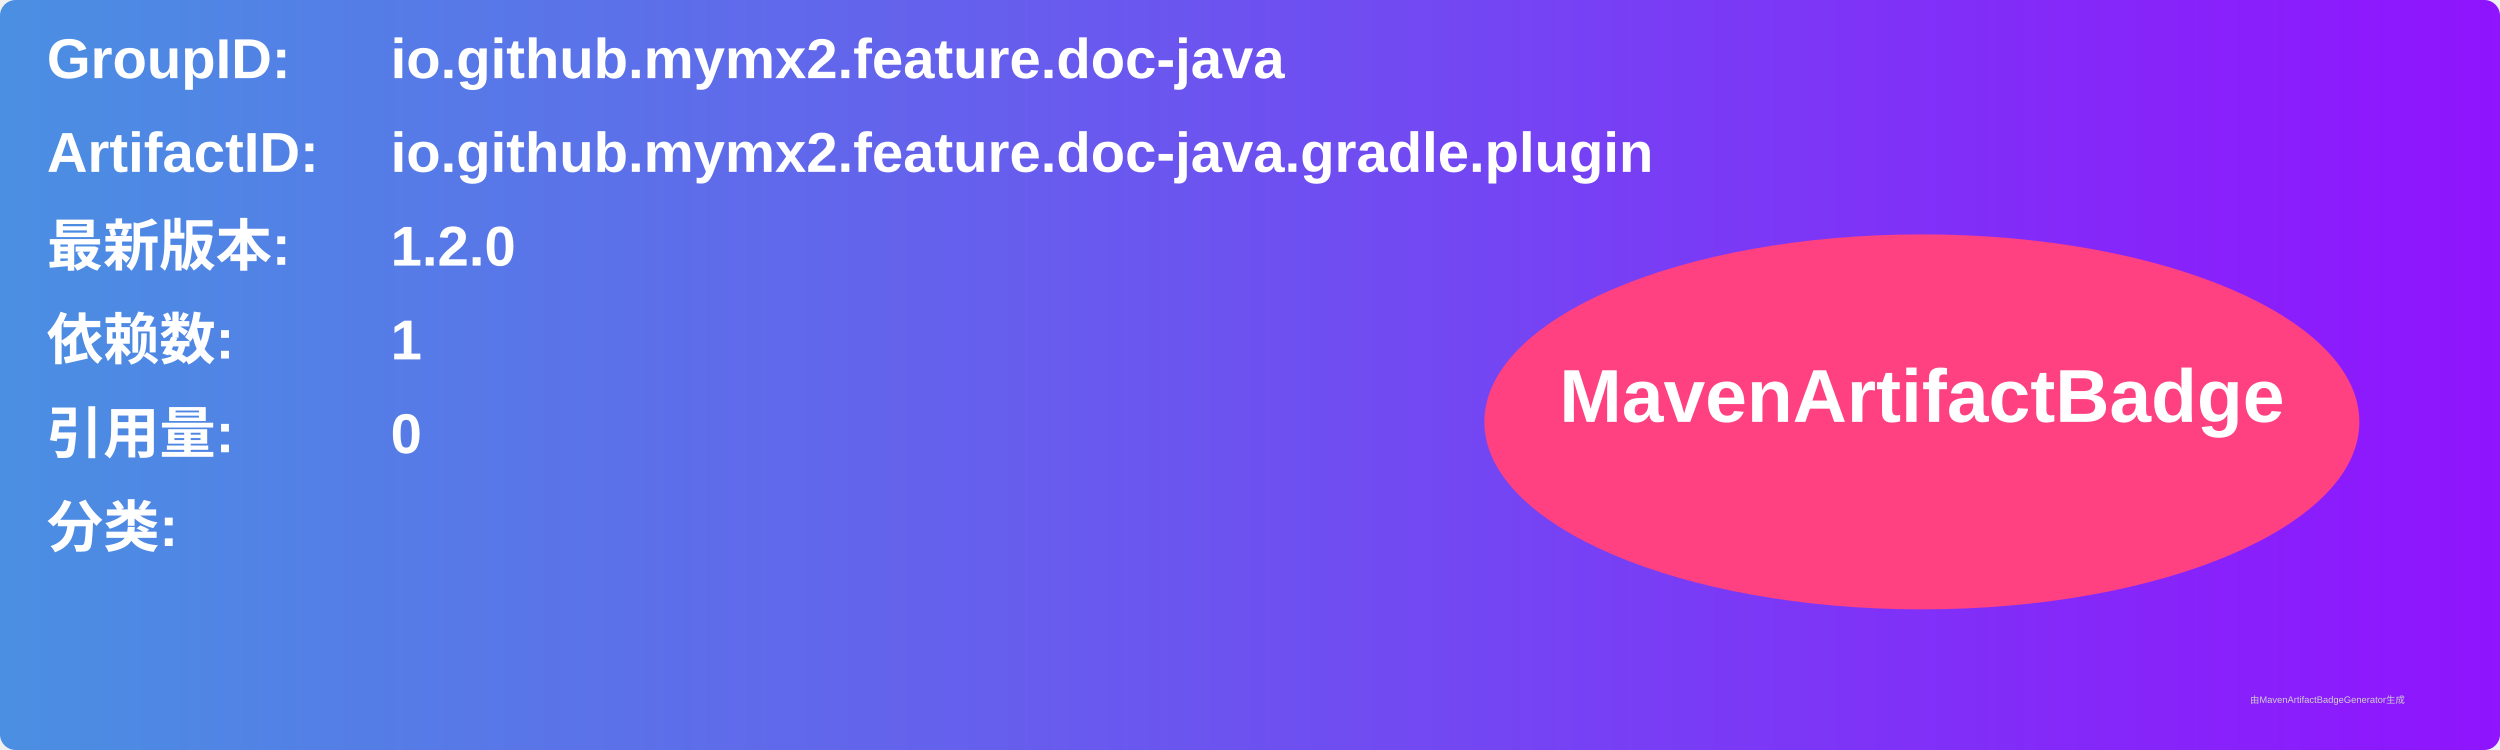
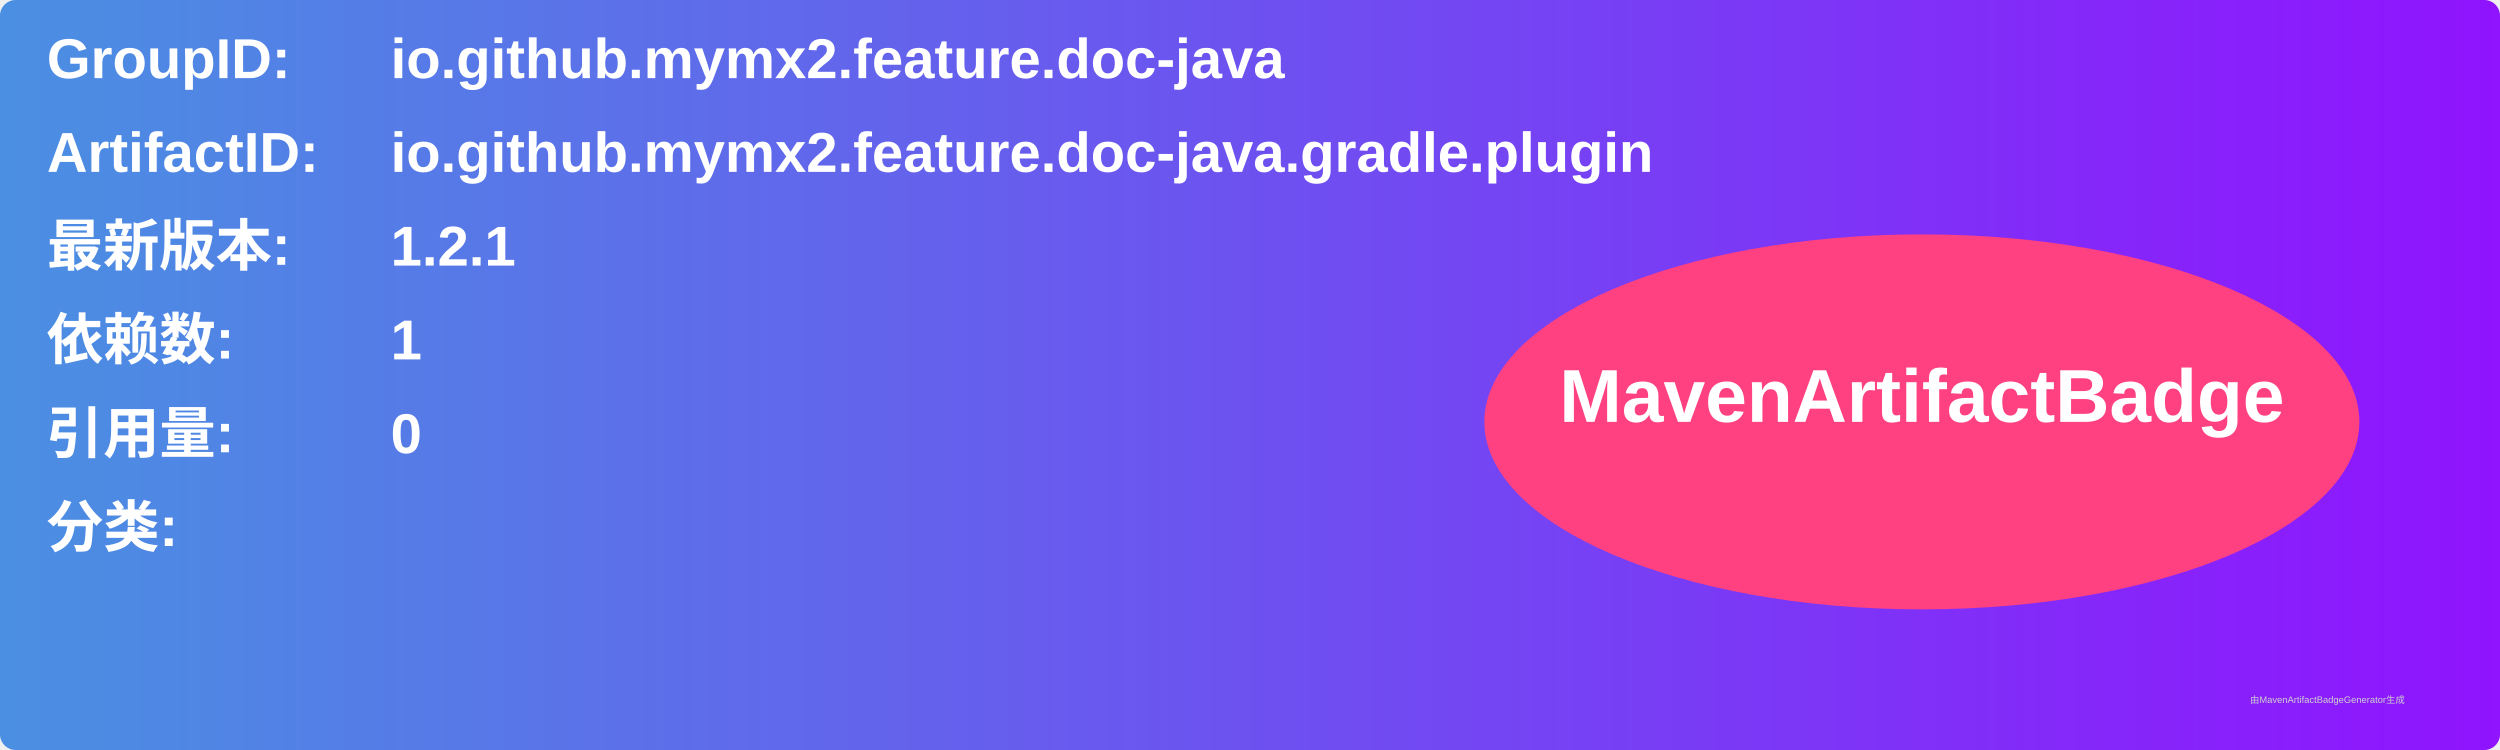
<svg xmlns="http://www.w3.org/2000/svg" width="800" height="240" viewBox="0 0 800 240">
  <linearGradient id="grad" x1="0%" y1="0%" x2="100%" y2="0%">
    <stop offset="0%" stop-color="#4a90e2" />
    <stop offset="100%" stop-color="#9013fe" />
  </linearGradient>
  <rect width="100%" height="100%" rx="5" ry="5" fill="url(#grad)" />
  <g transform="translate(15, 15)">
    <text x="0" y="10" font-family="Arial" font-size="18" fill="white" font-weight="bold" width="260">GroupID:</text>
    <text x="110" y="10" font-family="Arial" font-size="18" fill="white" font-weight="bold" width="460">io.github.mymx2.feature.doc-java</text>
    <text x="0" y="40" font-family="Arial" font-size="18" fill="white" font-weight="bold" width="260">ArtifactID:</text>
    <text x="110" y="40" font-family="Arial" font-size="18" fill="white" font-weight="bold" width="460">io.github.mymx2.feature.doc-java.gradle.plugin</text>
    <text x="0" y="70" font-family="Arial" font-size="18" fill="white" font-weight="bold">最新版本:</text>
    <text x="110" y="70" font-family="Arial" font-size="18" fill="white" font-weight="bold">
-       <tspan font-weight="bold">1.2.0</tspan>
+       <tspan font-weight="bold">1.2.1</tspan>
    </text>
    <text x="0" y="100" font-family="Arial" font-size="18" fill="white" font-weight="bold">依赖数: </text>
    <text x="110" y="100" font-family="Arial" font-size="18" fill="white">
      <tspan font-weight="bold">1</tspan>
    </text>
    <text x="0" y="130" font-family="Arial" font-size="18" fill="white" font-weight="bold">引用量: </text>
    <text x="110" y="130" font-family="Arial" font-size="18" fill="white">
      <tspan font-weight="bold">0</tspan>
    </text>
    <text x="0" y="160" font-family="Arial" font-size="18" fill="white" font-weight="bold">分类:</text>
    <text x="10" y="190" font-family="Arial" font-size="10" fill="white">
      <tspan font-weight="bold" />
    </text>
    <ellipse cx="600" cy="120" rx="140" ry="60" fill="#ff4081" />
    <text x="600" y="120" text-anchor="middle" font-family="Arial" font-size="24" fill="white" font-weight="bold">MavenArtifactBadge</text>
  </g>
  <text x="720" y="225" font-family="Arial" font-size="3" fill="#d0d0d0">由MavenArtifactBadgeGenerator生成</text>
</svg>
